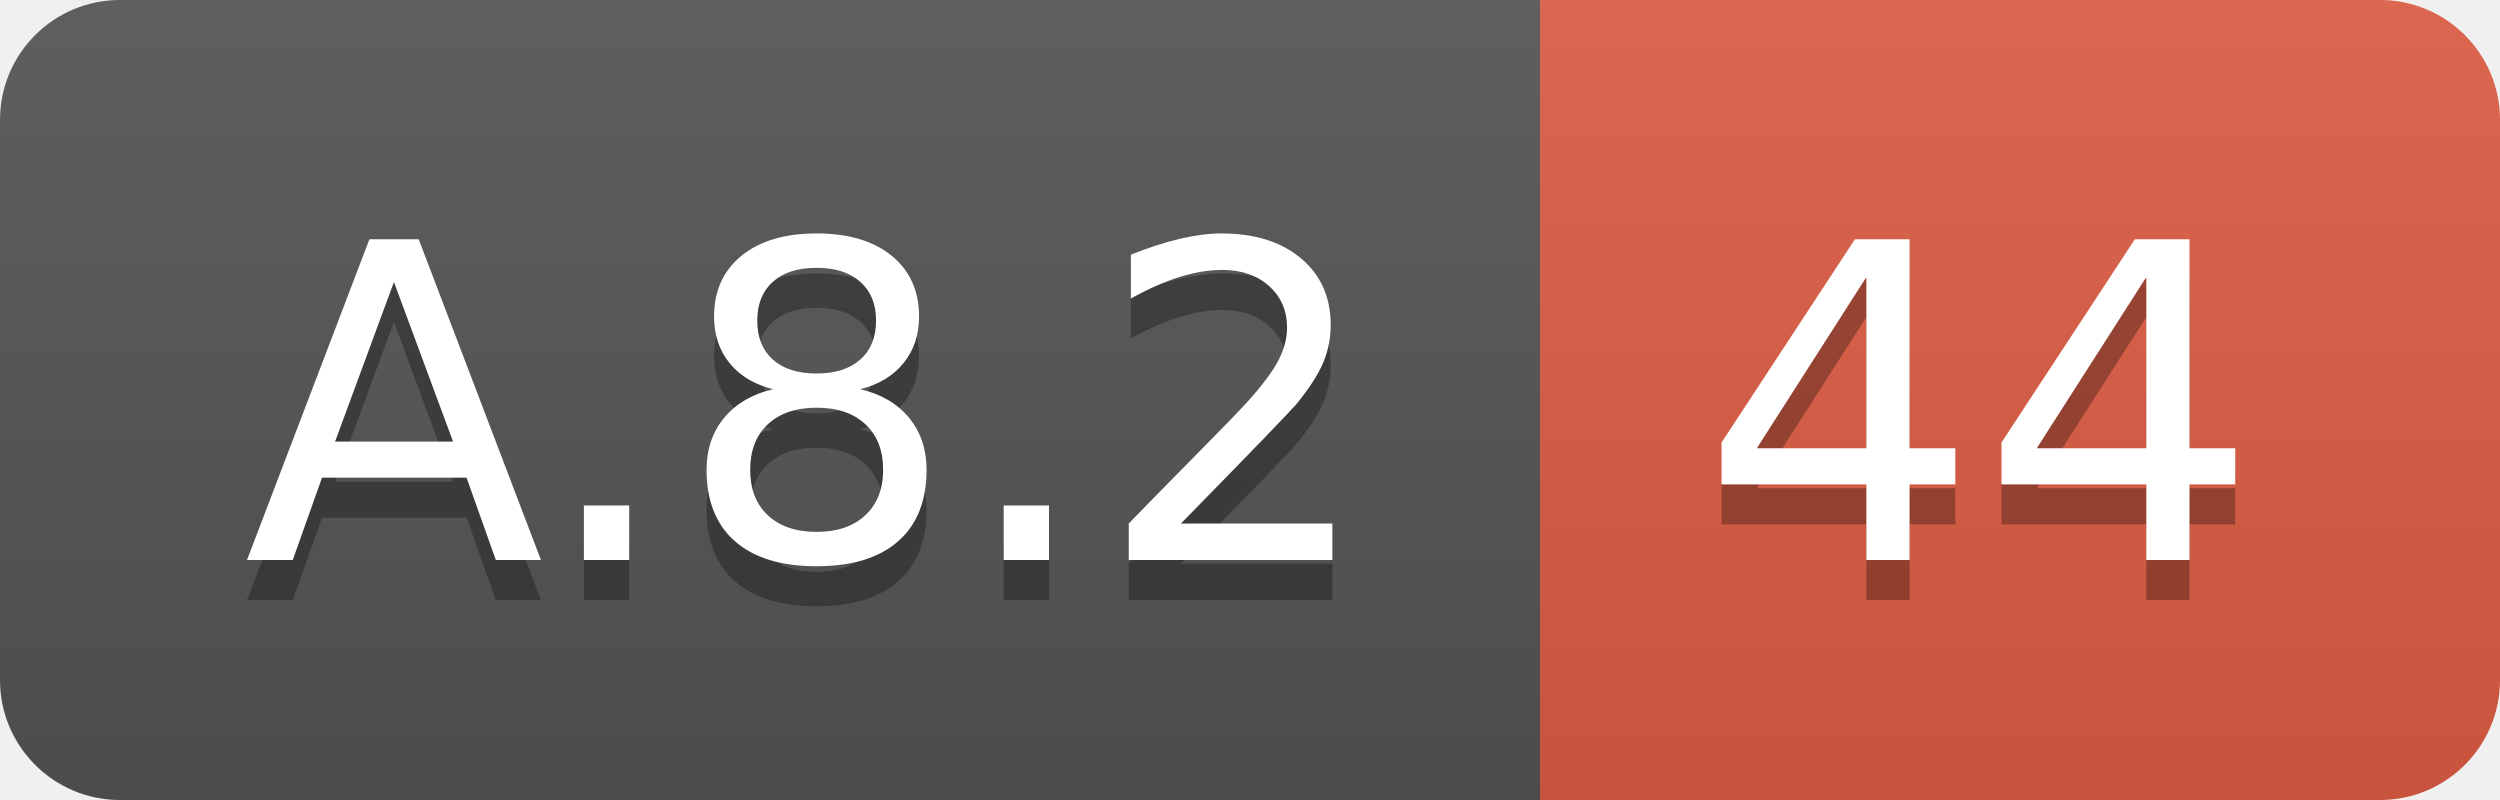
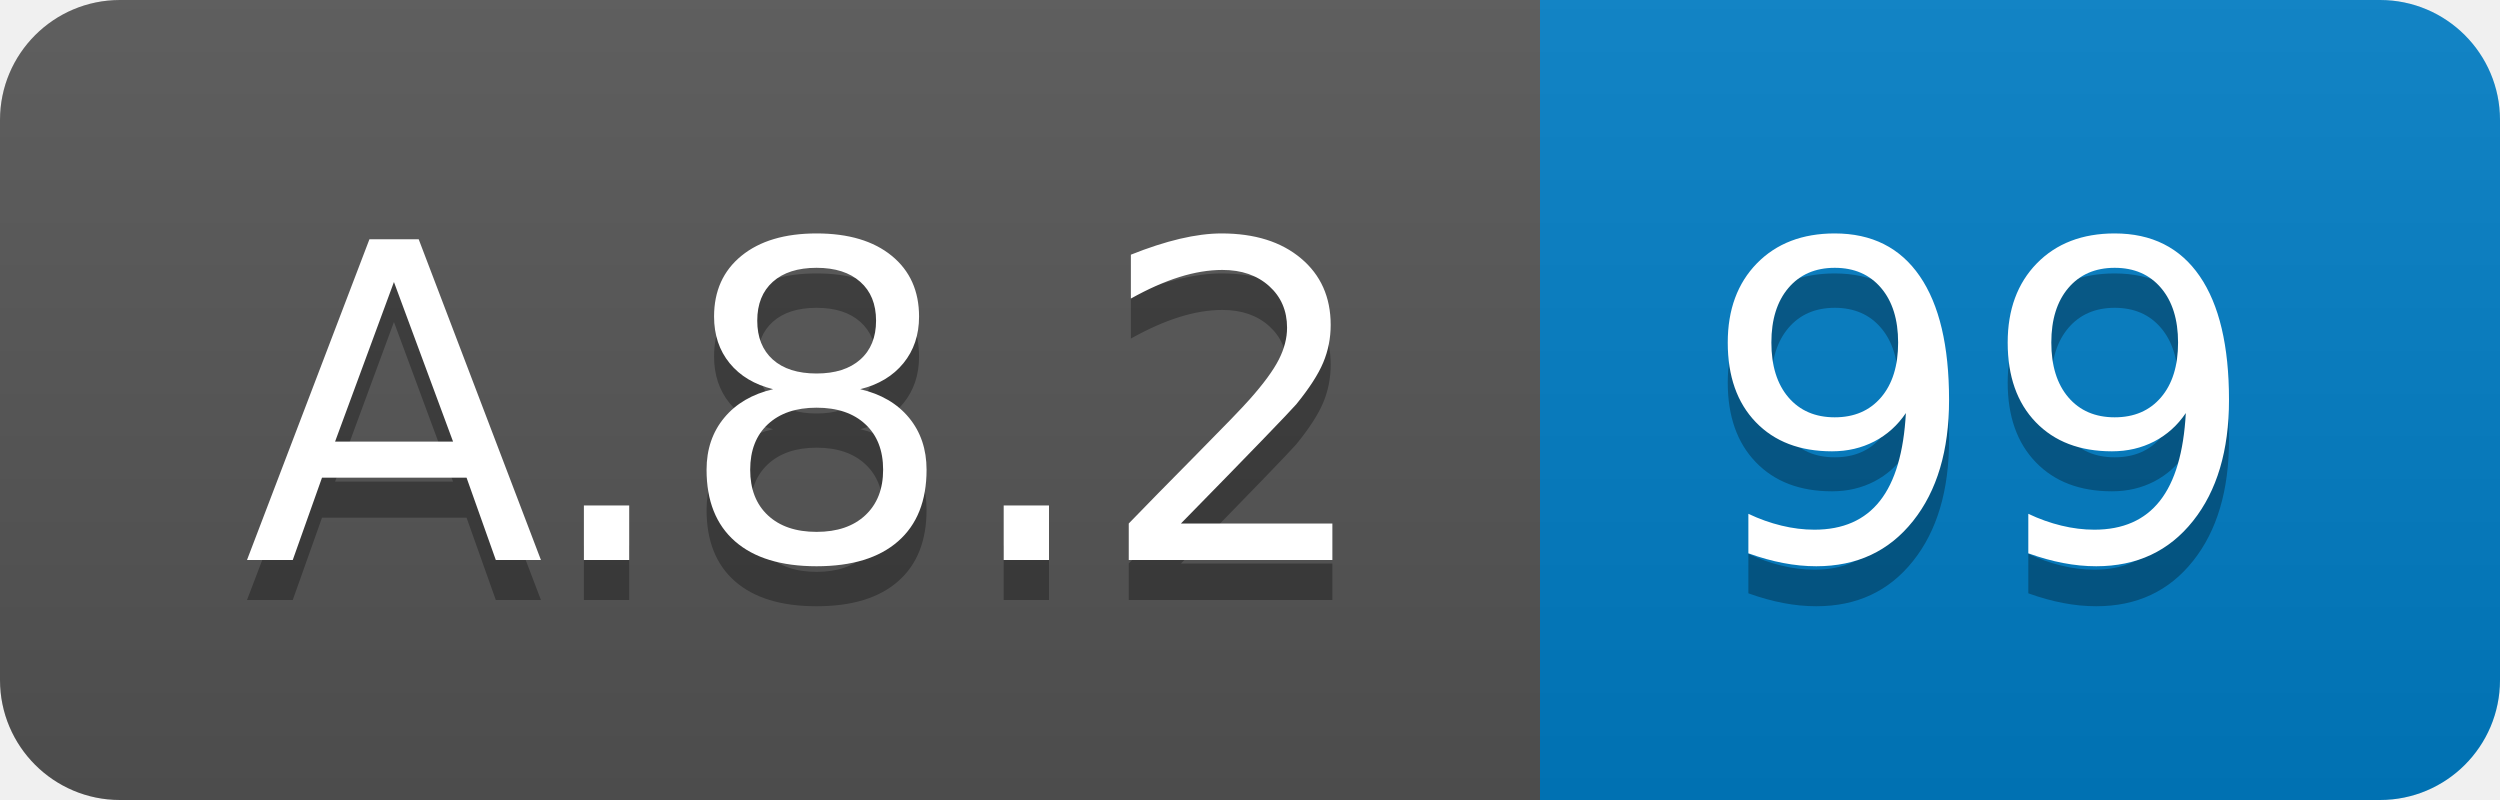
<svg xmlns="http://www.w3.org/2000/svg" width="62.5" height="20">
  <linearGradient id="smooth" x2="0" y2="100%">
    <stop offset="0" stop-color="#bbb" stop-opacity=".1" />
    <stop offset="1" stop-opacity=".1" />
  </linearGradient>
  <clipPath id="round">
    <rect width="62.5" height="20" rx="3" fill="#fff" />
  </clipPath>
  <g clip-path="url(#round)">
    <rect width="38.5" height="20" fill="#555" />
-     <rect x="38.5" width="24.0" height="20" fill="#e05d44" />
+     <rect x="38.5" width="24.0" height="20" fill="#007ec6" />
    <rect width="62.5" height="20" fill="url(#smooth)" />
  </g>
  <g fill="#fff" text-anchor="middle" font-family="DejaVu Sans,Verdana,Geneva,sans-serif" font-size="110">
    <text x="202.5" y="150" fill="#010101" fill-opacity=".3" transform="scale(0.1)" textLength="285.0" lengthAdjust="spacing">A.8.2</text>
    <text x="202.5" y="140" transform="scale(0.1)" textLength="285.0" lengthAdjust="spacing">A.8.2</text>
-     <text x="495.0" y="150" fill="#010101" fill-opacity=".3" transform="scale(0.1)" textLength="140.0" lengthAdjust="spacing">44</text>
-     <text x="495.0" y="140" transform="scale(0.1)" textLength="140.0" lengthAdjust="spacing">44</text>
+     <text x="495.0" y="150" fill="#010101" fill-opacity=".3" transform="scale(0.1)" textLength="140.0" lengthAdjust="spacing">99</text>
+     <text x="495.0" y="140" transform="scale(0.1)" textLength="140.0" lengthAdjust="spacing">99</text>
  </g>
</svg>
